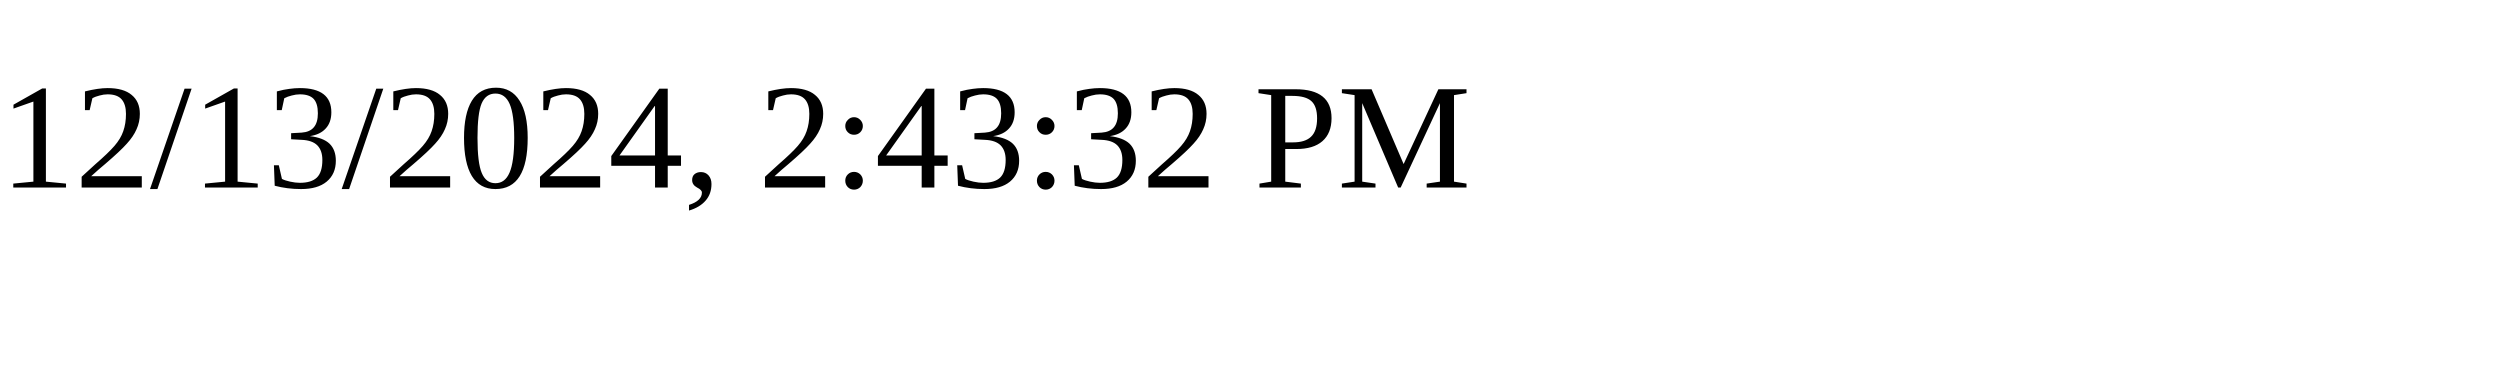
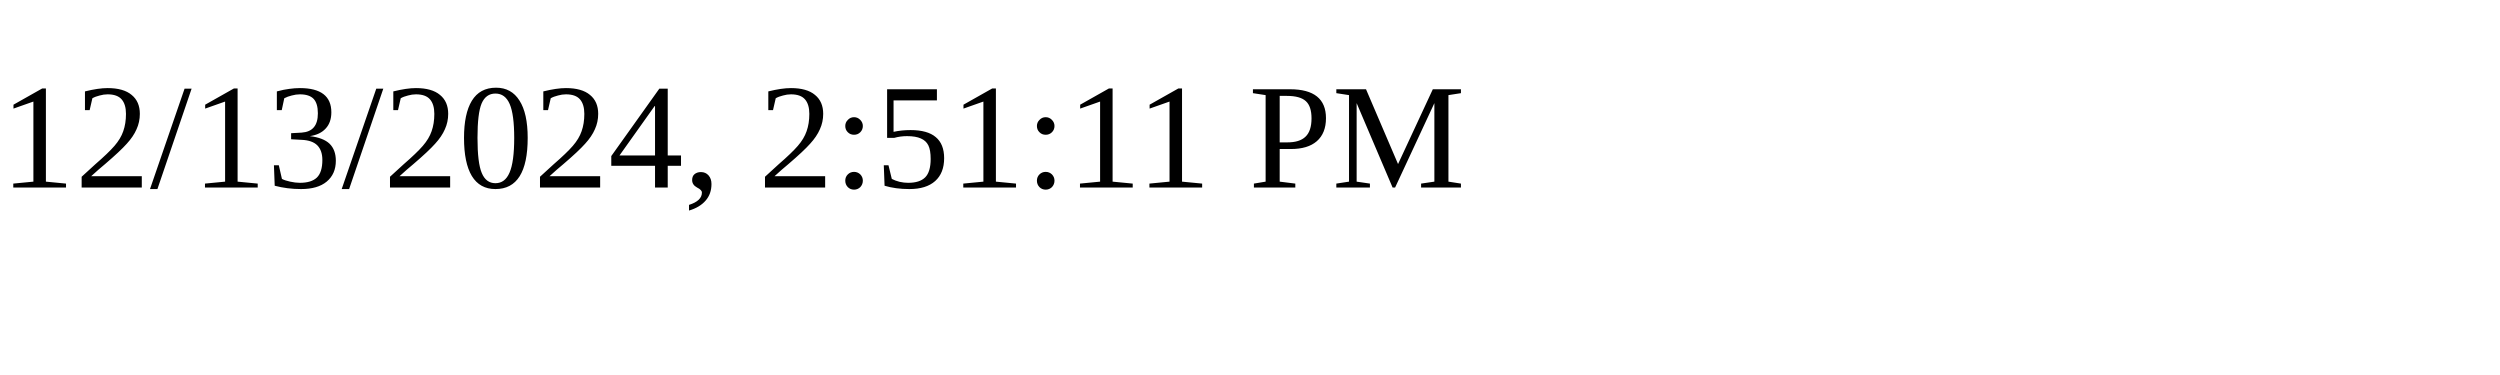
<svg xmlns="http://www.w3.org/2000/svg" height="30" width="200">
-   <text x="0" y="15">12/13/2024, 2:43:32 PM</text>
+   <text x="0" y="15">12/13/2024, 2:51:11 PM</text>
</svg>
